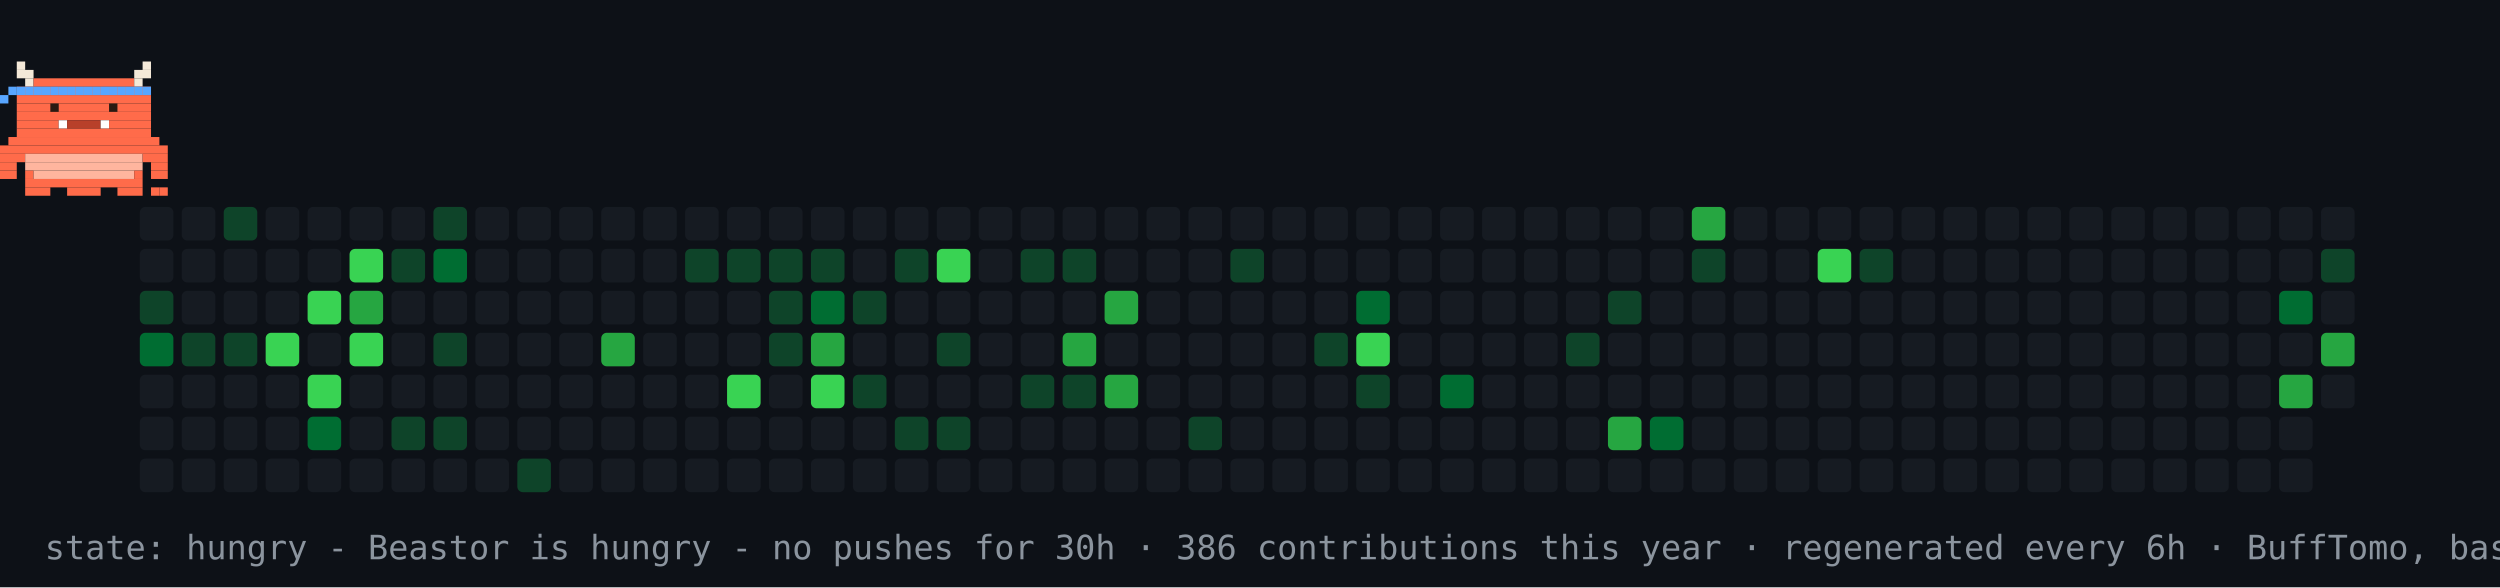
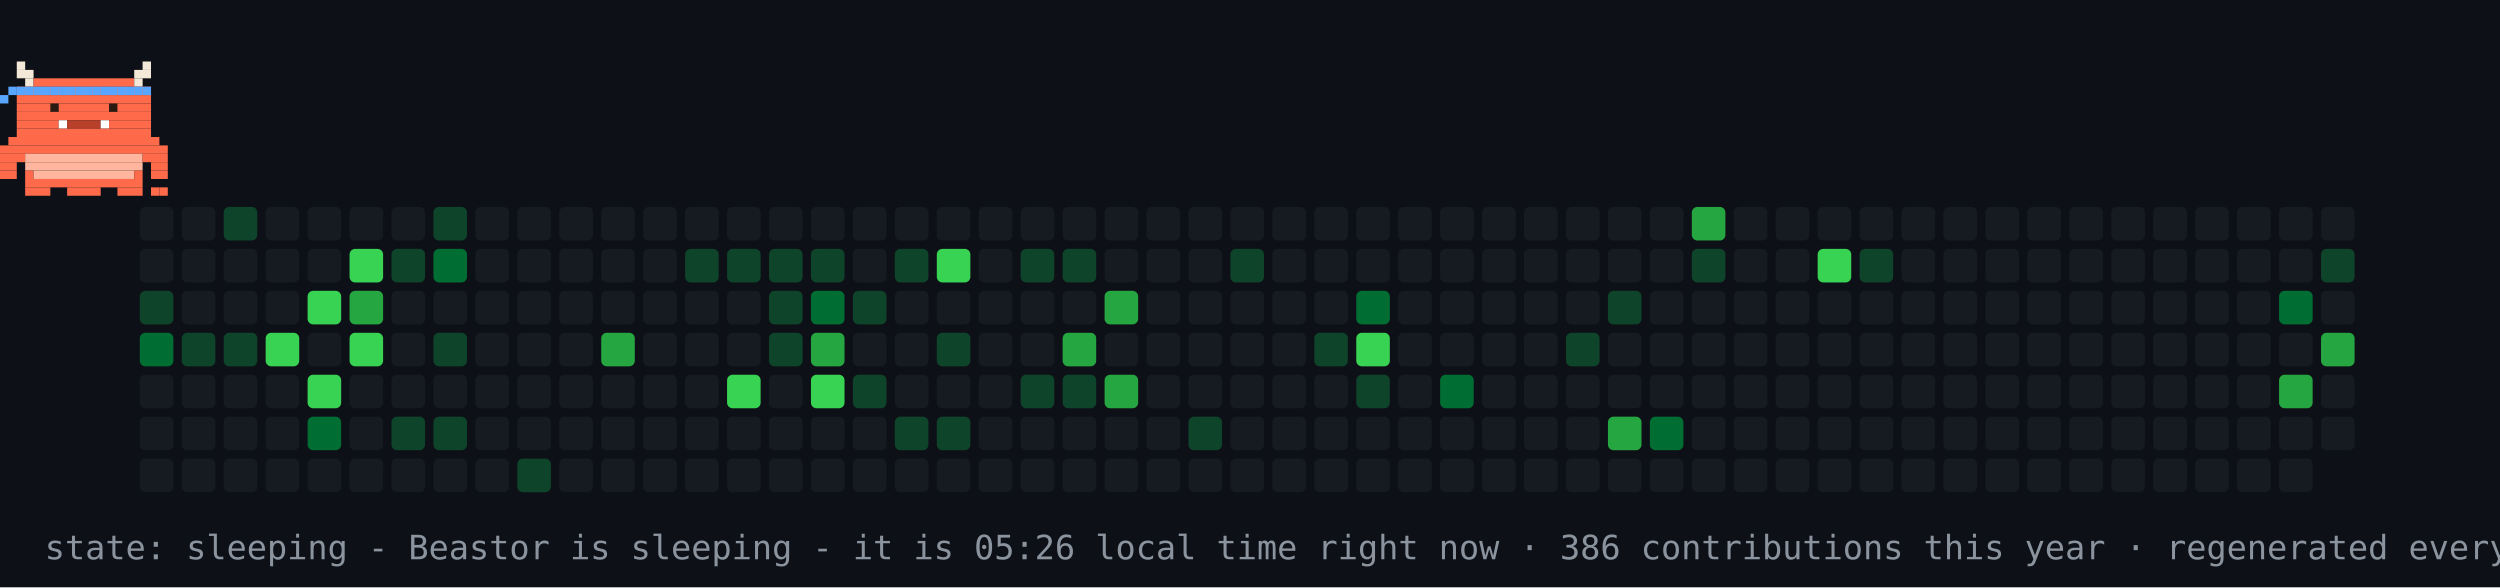
- <svg xmlns="http://www.w3.org/2000/svg" width="894" height="210" viewBox="0 0 894 210" role="img" aria-label="contribution graph Beastor: hungry">
+ <svg xmlns="http://www.w3.org/2000/svg" width="894" height="210" viewBox="0 0 894 210" role="img" aria-label="contribution graph Beastor: sleeping">
  <rect width="894" height="210" fill="#0d1117" />
  <rect x="50" y="74" width="12" height="12" rx="2" fill="#161b22" />
  <rect x="50" y="89" width="12" height="12" rx="2" fill="#161b22" />
  <rect x="50" y="104" width="12" height="12" rx="2" fill="#0e4429" />
  <rect x="50" y="119" width="12" height="12" rx="2" fill="#006d32" />
  <rect x="50" y="134" width="12" height="12" rx="2" fill="#161b22" />
  <rect x="50" y="149" width="12" height="12" rx="2" fill="#161b22" />
  <rect x="50" y="164" width="12" height="12" rx="2" fill="#161b22" />
  <rect x="65" y="74" width="12" height="12" rx="2" fill="#161b22" />
  <rect x="65" y="89" width="12" height="12" rx="2" fill="#161b22" />
  <rect x="65" y="104" width="12" height="12" rx="2" fill="#161b22" />
  <rect x="65" y="119" width="12" height="12" rx="2" fill="#0e4429" />
  <rect x="65" y="134" width="12" height="12" rx="2" fill="#161b22" />
  <rect x="65" y="149" width="12" height="12" rx="2" fill="#161b22" />
  <rect x="65" y="164" width="12" height="12" rx="2" fill="#161b22" />
  <rect x="80" y="74" width="12" height="12" rx="2" fill="#0e4429" />
  <rect x="80" y="89" width="12" height="12" rx="2" fill="#161b22" />
  <rect x="80" y="104" width="12" height="12" rx="2" fill="#161b22" />
  <rect x="80" y="119" width="12" height="12" rx="2" fill="#0e4429" />
  <rect x="80" y="134" width="12" height="12" rx="2" fill="#161b22" />
  <rect x="80" y="149" width="12" height="12" rx="2" fill="#161b22" />
  <rect x="80" y="164" width="12" height="12" rx="2" fill="#161b22" />
  <rect x="95" y="74" width="12" height="12" rx="2" fill="#161b22" />
  <rect x="95" y="89" width="12" height="12" rx="2" fill="#161b22" />
  <rect x="95" y="104" width="12" height="12" rx="2" fill="#161b22" />
  <rect x="95" y="119" width="12" height="12" rx="2" fill="#39d353" />
  <rect x="95" y="134" width="12" height="12" rx="2" fill="#161b22" />
  <rect x="95" y="149" width="12" height="12" rx="2" fill="#161b22" />
  <rect x="95" y="164" width="12" height="12" rx="2" fill="#161b22" />
  <rect x="110" y="74" width="12" height="12" rx="2" fill="#161b22" />
  <rect x="110" y="89" width="12" height="12" rx="2" fill="#161b22" />
  <rect x="110" y="104" width="12" height="12" rx="2" fill="#39d353" />
  <rect x="110" y="119" width="12" height="12" rx="2" fill="#161b22" />
  <rect x="110" y="134" width="12" height="12" rx="2" fill="#39d353" />
  <rect x="110" y="149" width="12" height="12" rx="2" fill="#006d32" />
  <rect x="110" y="164" width="12" height="12" rx="2" fill="#161b22" />
  <rect x="125" y="74" width="12" height="12" rx="2" fill="#161b22" />
  <rect x="125" y="89" width="12" height="12" rx="2" fill="#39d353" />
  <rect x="125" y="104" width="12" height="12" rx="2" fill="#26a641" />
  <rect x="125" y="119" width="12" height="12" rx="2" fill="#39d353" />
  <rect x="125" y="134" width="12" height="12" rx="2" fill="#161b22" />
  <rect x="125" y="149" width="12" height="12" rx="2" fill="#161b22" />
  <rect x="125" y="164" width="12" height="12" rx="2" fill="#161b22" />
  <rect x="140" y="74" width="12" height="12" rx="2" fill="#161b22" />
  <rect x="140" y="89" width="12" height="12" rx="2" fill="#0e4429" />
  <rect x="140" y="104" width="12" height="12" rx="2" fill="#161b22" />
  <rect x="140" y="119" width="12" height="12" rx="2" fill="#161b22" />
  <rect x="140" y="134" width="12" height="12" rx="2" fill="#161b22" />
  <rect x="140" y="149" width="12" height="12" rx="2" fill="#0e4429" />
  <rect x="140" y="164" width="12" height="12" rx="2" fill="#161b22" />
  <rect x="155" y="74" width="12" height="12" rx="2" fill="#0e4429" />
  <rect x="155" y="89" width="12" height="12" rx="2" fill="#006d32" />
  <rect x="155" y="104" width="12" height="12" rx="2" fill="#161b22" />
  <rect x="155" y="119" width="12" height="12" rx="2" fill="#0e4429" />
  <rect x="155" y="134" width="12" height="12" rx="2" fill="#161b22" />
  <rect x="155" y="149" width="12" height="12" rx="2" fill="#0e4429" />
  <rect x="155" y="164" width="12" height="12" rx="2" fill="#161b22" />
  <rect x="170" y="74" width="12" height="12" rx="2" fill="#161b22" />
  <rect x="170" y="89" width="12" height="12" rx="2" fill="#161b22" />
  <rect x="170" y="104" width="12" height="12" rx="2" fill="#161b22" />
  <rect x="170" y="119" width="12" height="12" rx="2" fill="#161b22" />
  <rect x="170" y="134" width="12" height="12" rx="2" fill="#161b22" />
  <rect x="170" y="149" width="12" height="12" rx="2" fill="#161b22" />
  <rect x="170" y="164" width="12" height="12" rx="2" fill="#161b22" />
  <rect x="185" y="74" width="12" height="12" rx="2" fill="#161b22" />
  <rect x="185" y="89" width="12" height="12" rx="2" fill="#161b22" />
  <rect x="185" y="104" width="12" height="12" rx="2" fill="#161b22" />
  <rect x="185" y="119" width="12" height="12" rx="2" fill="#161b22" />
  <rect x="185" y="134" width="12" height="12" rx="2" fill="#161b22" />
  <rect x="185" y="149" width="12" height="12" rx="2" fill="#161b22" />
  <rect x="185" y="164" width="12" height="12" rx="2" fill="#0e4429" />
  <rect x="200" y="74" width="12" height="12" rx="2" fill="#161b22" />
  <rect x="200" y="89" width="12" height="12" rx="2" fill="#161b22" />
  <rect x="200" y="104" width="12" height="12" rx="2" fill="#161b22" />
  <rect x="200" y="119" width="12" height="12" rx="2" fill="#161b22" />
  <rect x="200" y="134" width="12" height="12" rx="2" fill="#161b22" />
  <rect x="200" y="149" width="12" height="12" rx="2" fill="#161b22" />
  <rect x="200" y="164" width="12" height="12" rx="2" fill="#161b22" />
  <rect x="215" y="74" width="12" height="12" rx="2" fill="#161b22" />
  <rect x="215" y="89" width="12" height="12" rx="2" fill="#161b22" />
  <rect x="215" y="104" width="12" height="12" rx="2" fill="#161b22" />
  <rect x="215" y="119" width="12" height="12" rx="2" fill="#26a641" />
  <rect x="215" y="134" width="12" height="12" rx="2" fill="#161b22" />
  <rect x="215" y="149" width="12" height="12" rx="2" fill="#161b22" />
  <rect x="215" y="164" width="12" height="12" rx="2" fill="#161b22" />
  <rect x="230" y="74" width="12" height="12" rx="2" fill="#161b22" />
  <rect x="230" y="89" width="12" height="12" rx="2" fill="#161b22" />
  <rect x="230" y="104" width="12" height="12" rx="2" fill="#161b22" />
  <rect x="230" y="119" width="12" height="12" rx="2" fill="#161b22" />
  <rect x="230" y="134" width="12" height="12" rx="2" fill="#161b22" />
  <rect x="230" y="149" width="12" height="12" rx="2" fill="#161b22" />
  <rect x="230" y="164" width="12" height="12" rx="2" fill="#161b22" />
  <rect x="245" y="74" width="12" height="12" rx="2" fill="#161b22" />
  <rect x="245" y="89" width="12" height="12" rx="2" fill="#0e4429" />
  <rect x="245" y="104" width="12" height="12" rx="2" fill="#161b22" />
  <rect x="245" y="119" width="12" height="12" rx="2" fill="#161b22" />
  <rect x="245" y="134" width="12" height="12" rx="2" fill="#161b22" />
  <rect x="245" y="149" width="12" height="12" rx="2" fill="#161b22" />
  <rect x="245" y="164" width="12" height="12" rx="2" fill="#161b22" />
  <rect x="260" y="74" width="12" height="12" rx="2" fill="#161b22" />
  <rect x="260" y="89" width="12" height="12" rx="2" fill="#0e4429" />
  <rect x="260" y="104" width="12" height="12" rx="2" fill="#161b22" />
  <rect x="260" y="119" width="12" height="12" rx="2" fill="#161b22" />
  <rect x="260" y="134" width="12" height="12" rx="2" fill="#39d353" />
  <rect x="260" y="149" width="12" height="12" rx="2" fill="#161b22" />
  <rect x="260" y="164" width="12" height="12" rx="2" fill="#161b22" />
  <rect x="275" y="74" width="12" height="12" rx="2" fill="#161b22" />
  <rect x="275" y="89" width="12" height="12" rx="2" fill="#0e4429" />
  <rect x="275" y="104" width="12" height="12" rx="2" fill="#0e4429" />
  <rect x="275" y="119" width="12" height="12" rx="2" fill="#0e4429" />
  <rect x="275" y="134" width="12" height="12" rx="2" fill="#161b22" />
  <rect x="275" y="149" width="12" height="12" rx="2" fill="#161b22" />
  <rect x="275" y="164" width="12" height="12" rx="2" fill="#161b22" />
  <rect x="290" y="74" width="12" height="12" rx="2" fill="#161b22" />
  <rect x="290" y="89" width="12" height="12" rx="2" fill="#0e4429" />
  <rect x="290" y="104" width="12" height="12" rx="2" fill="#006d32" />
  <rect x="290" y="119" width="12" height="12" rx="2" fill="#26a641" />
  <rect x="290" y="134" width="12" height="12" rx="2" fill="#39d353" />
  <rect x="290" y="149" width="12" height="12" rx="2" fill="#161b22" />
  <rect x="290" y="164" width="12" height="12" rx="2" fill="#161b22" />
  <rect x="305" y="74" width="12" height="12" rx="2" fill="#161b22" />
  <rect x="305" y="89" width="12" height="12" rx="2" fill="#161b22" />
  <rect x="305" y="104" width="12" height="12" rx="2" fill="#0e4429" />
  <rect x="305" y="119" width="12" height="12" rx="2" fill="#161b22" />
  <rect x="305" y="134" width="12" height="12" rx="2" fill="#0e4429" />
  <rect x="305" y="149" width="12" height="12" rx="2" fill="#161b22" />
  <rect x="305" y="164" width="12" height="12" rx="2" fill="#161b22" />
  <rect x="320" y="74" width="12" height="12" rx="2" fill="#161b22" />
  <rect x="320" y="89" width="12" height="12" rx="2" fill="#0e4429" />
  <rect x="320" y="104" width="12" height="12" rx="2" fill="#161b22" />
  <rect x="320" y="119" width="12" height="12" rx="2" fill="#161b22" />
  <rect x="320" y="134" width="12" height="12" rx="2" fill="#161b22" />
  <rect x="320" y="149" width="12" height="12" rx="2" fill="#0e4429" />
  <rect x="320" y="164" width="12" height="12" rx="2" fill="#161b22" />
  <rect x="335" y="74" width="12" height="12" rx="2" fill="#161b22" />
  <rect x="335" y="89" width="12" height="12" rx="2" fill="#39d353" />
  <rect x="335" y="104" width="12" height="12" rx="2" fill="#161b22" />
  <rect x="335" y="119" width="12" height="12" rx="2" fill="#0e4429" />
  <rect x="335" y="134" width="12" height="12" rx="2" fill="#161b22" />
  <rect x="335" y="149" width="12" height="12" rx="2" fill="#0e4429" />
  <rect x="335" y="164" width="12" height="12" rx="2" fill="#161b22" />
  <rect x="350" y="74" width="12" height="12" rx="2" fill="#161b22" />
  <rect x="350" y="89" width="12" height="12" rx="2" fill="#161b22" />
  <rect x="350" y="104" width="12" height="12" rx="2" fill="#161b22" />
  <rect x="350" y="119" width="12" height="12" rx="2" fill="#161b22" />
  <rect x="350" y="134" width="12" height="12" rx="2" fill="#161b22" />
  <rect x="350" y="149" width="12" height="12" rx="2" fill="#161b22" />
  <rect x="350" y="164" width="12" height="12" rx="2" fill="#161b22" />
  <rect x="365" y="74" width="12" height="12" rx="2" fill="#161b22" />
  <rect x="365" y="89" width="12" height="12" rx="2" fill="#0e4429" />
  <rect x="365" y="104" width="12" height="12" rx="2" fill="#161b22" />
  <rect x="365" y="119" width="12" height="12" rx="2" fill="#161b22" />
  <rect x="365" y="134" width="12" height="12" rx="2" fill="#0e4429" />
  <rect x="365" y="149" width="12" height="12" rx="2" fill="#161b22" />
  <rect x="365" y="164" width="12" height="12" rx="2" fill="#161b22" />
  <rect x="380" y="74" width="12" height="12" rx="2" fill="#161b22" />
  <rect x="380" y="89" width="12" height="12" rx="2" fill="#0e4429" />
  <rect x="380" y="104" width="12" height="12" rx="2" fill="#161b22" />
  <rect x="380" y="119" width="12" height="12" rx="2" fill="#26a641" />
  <rect x="380" y="134" width="12" height="12" rx="2" fill="#0e4429" />
  <rect x="380" y="149" width="12" height="12" rx="2" fill="#161b22" />
  <rect x="380" y="164" width="12" height="12" rx="2" fill="#161b22" />
  <rect x="395" y="74" width="12" height="12" rx="2" fill="#161b22" />
  <rect x="395" y="89" width="12" height="12" rx="2" fill="#161b22" />
  <rect x="395" y="104" width="12" height="12" rx="2" fill="#26a641" />
  <rect x="395" y="119" width="12" height="12" rx="2" fill="#161b22" />
  <rect x="395" y="134" width="12" height="12" rx="2" fill="#26a641" />
  <rect x="395" y="149" width="12" height="12" rx="2" fill="#161b22" />
  <rect x="395" y="164" width="12" height="12" rx="2" fill="#161b22" />
  <rect x="410" y="74" width="12" height="12" rx="2" fill="#161b22" />
  <rect x="410" y="89" width="12" height="12" rx="2" fill="#161b22" />
  <rect x="410" y="104" width="12" height="12" rx="2" fill="#161b22" />
  <rect x="410" y="119" width="12" height="12" rx="2" fill="#161b22" />
  <rect x="410" y="134" width="12" height="12" rx="2" fill="#161b22" />
  <rect x="410" y="149" width="12" height="12" rx="2" fill="#161b22" />
  <rect x="410" y="164" width="12" height="12" rx="2" fill="#161b22" />
  <rect x="425" y="74" width="12" height="12" rx="2" fill="#161b22" />
  <rect x="425" y="89" width="12" height="12" rx="2" fill="#161b22" />
  <rect x="425" y="104" width="12" height="12" rx="2" fill="#161b22" />
  <rect x="425" y="119" width="12" height="12" rx="2" fill="#161b22" />
  <rect x="425" y="134" width="12" height="12" rx="2" fill="#161b22" />
  <rect x="425" y="149" width="12" height="12" rx="2" fill="#0e4429" />
  <rect x="425" y="164" width="12" height="12" rx="2" fill="#161b22" />
  <rect x="440" y="74" width="12" height="12" rx="2" fill="#161b22" />
  <rect x="440" y="89" width="12" height="12" rx="2" fill="#0e4429" />
  <rect x="440" y="104" width="12" height="12" rx="2" fill="#161b22" />
  <rect x="440" y="119" width="12" height="12" rx="2" fill="#161b22" />
  <rect x="440" y="134" width="12" height="12" rx="2" fill="#161b22" />
  <rect x="440" y="149" width="12" height="12" rx="2" fill="#161b22" />
  <rect x="440" y="164" width="12" height="12" rx="2" fill="#161b22" />
  <rect x="455" y="74" width="12" height="12" rx="2" fill="#161b22" />
  <rect x="455" y="89" width="12" height="12" rx="2" fill="#161b22" />
  <rect x="455" y="104" width="12" height="12" rx="2" fill="#161b22" />
  <rect x="455" y="119" width="12" height="12" rx="2" fill="#161b22" />
  <rect x="455" y="134" width="12" height="12" rx="2" fill="#161b22" />
  <rect x="455" y="149" width="12" height="12" rx="2" fill="#161b22" />
  <rect x="455" y="164" width="12" height="12" rx="2" fill="#161b22" />
  <rect x="470" y="74" width="12" height="12" rx="2" fill="#161b22" />
  <rect x="470" y="89" width="12" height="12" rx="2" fill="#161b22" />
  <rect x="470" y="104" width="12" height="12" rx="2" fill="#161b22" />
  <rect x="470" y="119" width="12" height="12" rx="2" fill="#0e4429" />
  <rect x="470" y="134" width="12" height="12" rx="2" fill="#161b22" />
  <rect x="470" y="149" width="12" height="12" rx="2" fill="#161b22" />
  <rect x="470" y="164" width="12" height="12" rx="2" fill="#161b22" />
  <rect x="485" y="74" width="12" height="12" rx="2" fill="#161b22" />
  <rect x="485" y="89" width="12" height="12" rx="2" fill="#161b22" />
  <rect x="485" y="104" width="12" height="12" rx="2" fill="#006d32" />
  <rect x="485" y="119" width="12" height="12" rx="2" fill="#39d353" />
  <rect x="485" y="134" width="12" height="12" rx="2" fill="#0e4429" />
  <rect x="485" y="149" width="12" height="12" rx="2" fill="#161b22" />
  <rect x="485" y="164" width="12" height="12" rx="2" fill="#161b22" />
  <rect x="500" y="74" width="12" height="12" rx="2" fill="#161b22" />
  <rect x="500" y="89" width="12" height="12" rx="2" fill="#161b22" />
  <rect x="500" y="104" width="12" height="12" rx="2" fill="#161b22" />
  <rect x="500" y="119" width="12" height="12" rx="2" fill="#161b22" />
  <rect x="500" y="134" width="12" height="12" rx="2" fill="#161b22" />
  <rect x="500" y="149" width="12" height="12" rx="2" fill="#161b22" />
  <rect x="500" y="164" width="12" height="12" rx="2" fill="#161b22" />
  <rect x="515" y="74" width="12" height="12" rx="2" fill="#161b22" />
  <rect x="515" y="89" width="12" height="12" rx="2" fill="#161b22" />
  <rect x="515" y="104" width="12" height="12" rx="2" fill="#161b22" />
  <rect x="515" y="119" width="12" height="12" rx="2" fill="#161b22" />
  <rect x="515" y="134" width="12" height="12" rx="2" fill="#006d32" />
  <rect x="515" y="149" width="12" height="12" rx="2" fill="#161b22" />
  <rect x="515" y="164" width="12" height="12" rx="2" fill="#161b22" />
  <rect x="530" y="74" width="12" height="12" rx="2" fill="#161b22" />
  <rect x="530" y="89" width="12" height="12" rx="2" fill="#161b22" />
  <rect x="530" y="104" width="12" height="12" rx="2" fill="#161b22" />
  <rect x="530" y="119" width="12" height="12" rx="2" fill="#161b22" />
  <rect x="530" y="134" width="12" height="12" rx="2" fill="#161b22" />
  <rect x="530" y="149" width="12" height="12" rx="2" fill="#161b22" />
  <rect x="530" y="164" width="12" height="12" rx="2" fill="#161b22" />
  <rect x="545" y="74" width="12" height="12" rx="2" fill="#161b22" />
  <rect x="545" y="89" width="12" height="12" rx="2" fill="#161b22" />
  <rect x="545" y="104" width="12" height="12" rx="2" fill="#161b22" />
  <rect x="545" y="119" width="12" height="12" rx="2" fill="#161b22" />
  <rect x="545" y="134" width="12" height="12" rx="2" fill="#161b22" />
  <rect x="545" y="149" width="12" height="12" rx="2" fill="#161b22" />
  <rect x="545" y="164" width="12" height="12" rx="2" fill="#161b22" />
  <rect x="560" y="74" width="12" height="12" rx="2" fill="#161b22" />
  <rect x="560" y="89" width="12" height="12" rx="2" fill="#161b22" />
  <rect x="560" y="104" width="12" height="12" rx="2" fill="#161b22" />
  <rect x="560" y="119" width="12" height="12" rx="2" fill="#0e4429" />
  <rect x="560" y="134" width="12" height="12" rx="2" fill="#161b22" />
  <rect x="560" y="149" width="12" height="12" rx="2" fill="#161b22" />
  <rect x="560" y="164" width="12" height="12" rx="2" fill="#161b22" />
  <rect x="575" y="74" width="12" height="12" rx="2" fill="#161b22" />
  <rect x="575" y="89" width="12" height="12" rx="2" fill="#161b22" />
  <rect x="575" y="104" width="12" height="12" rx="2" fill="#0e4429" />
  <rect x="575" y="119" width="12" height="12" rx="2" fill="#161b22" />
  <rect x="575" y="134" width="12" height="12" rx="2" fill="#161b22" />
  <rect x="575" y="149" width="12" height="12" rx="2" fill="#26a641" />
  <rect x="575" y="164" width="12" height="12" rx="2" fill="#161b22" />
  <rect x="590" y="74" width="12" height="12" rx="2" fill="#161b22" />
  <rect x="590" y="89" width="12" height="12" rx="2" fill="#161b22" />
  <rect x="590" y="104" width="12" height="12" rx="2" fill="#161b22" />
  <rect x="590" y="119" width="12" height="12" rx="2" fill="#161b22" />
  <rect x="590" y="134" width="12" height="12" rx="2" fill="#161b22" />
  <rect x="590" y="149" width="12" height="12" rx="2" fill="#006d32" />
  <rect x="590" y="164" width="12" height="12" rx="2" fill="#161b22" />
  <rect x="605" y="74" width="12" height="12" rx="2" fill="#26a641" />
  <rect x="605" y="89" width="12" height="12" rx="2" fill="#0e4429" />
  <rect x="605" y="104" width="12" height="12" rx="2" fill="#161b22" />
  <rect x="605" y="119" width="12" height="12" rx="2" fill="#161b22" />
  <rect x="605" y="134" width="12" height="12" rx="2" fill="#161b22" />
  <rect x="605" y="149" width="12" height="12" rx="2" fill="#161b22" />
  <rect x="605" y="164" width="12" height="12" rx="2" fill="#161b22" />
  <rect x="620" y="74" width="12" height="12" rx="2" fill="#161b22" />
  <rect x="620" y="89" width="12" height="12" rx="2" fill="#161b22" />
  <rect x="620" y="104" width="12" height="12" rx="2" fill="#161b22" />
  <rect x="620" y="119" width="12" height="12" rx="2" fill="#161b22" />
  <rect x="620" y="134" width="12" height="12" rx="2" fill="#161b22" />
  <rect x="620" y="149" width="12" height="12" rx="2" fill="#161b22" />
  <rect x="620" y="164" width="12" height="12" rx="2" fill="#161b22" />
  <rect x="635" y="74" width="12" height="12" rx="2" fill="#161b22" />
  <rect x="635" y="89" width="12" height="12" rx="2" fill="#161b22" />
  <rect x="635" y="104" width="12" height="12" rx="2" fill="#161b22" />
  <rect x="635" y="119" width="12" height="12" rx="2" fill="#161b22" />
  <rect x="635" y="134" width="12" height="12" rx="2" fill="#161b22" />
  <rect x="635" y="149" width="12" height="12" rx="2" fill="#161b22" />
  <rect x="635" y="164" width="12" height="12" rx="2" fill="#161b22" />
  <rect x="650" y="74" width="12" height="12" rx="2" fill="#161b22" />
  <rect x="650" y="89" width="12" height="12" rx="2" fill="#39d353" />
  <rect x="650" y="104" width="12" height="12" rx="2" fill="#161b22" />
  <rect x="650" y="119" width="12" height="12" rx="2" fill="#161b22" />
  <rect x="650" y="134" width="12" height="12" rx="2" fill="#161b22" />
  <rect x="650" y="149" width="12" height="12" rx="2" fill="#161b22" />
  <rect x="650" y="164" width="12" height="12" rx="2" fill="#161b22" />
  <rect x="665" y="74" width="12" height="12" rx="2" fill="#161b22" />
  <rect x="665" y="89" width="12" height="12" rx="2" fill="#0e4429" />
  <rect x="665" y="104" width="12" height="12" rx="2" fill="#161b22" />
  <rect x="665" y="119" width="12" height="12" rx="2" fill="#161b22" />
  <rect x="665" y="134" width="12" height="12" rx="2" fill="#161b22" />
  <rect x="665" y="149" width="12" height="12" rx="2" fill="#161b22" />
  <rect x="665" y="164" width="12" height="12" rx="2" fill="#161b22" />
  <rect x="680" y="74" width="12" height="12" rx="2" fill="#161b22" />
  <rect x="680" y="89" width="12" height="12" rx="2" fill="#161b22" />
  <rect x="680" y="104" width="12" height="12" rx="2" fill="#161b22" />
  <rect x="680" y="119" width="12" height="12" rx="2" fill="#161b22" />
  <rect x="680" y="134" width="12" height="12" rx="2" fill="#161b22" />
  <rect x="680" y="149" width="12" height="12" rx="2" fill="#161b22" />
  <rect x="680" y="164" width="12" height="12" rx="2" fill="#161b22" />
  <rect x="695" y="74" width="12" height="12" rx="2" fill="#161b22" />
  <rect x="695" y="89" width="12" height="12" rx="2" fill="#161b22" />
  <rect x="695" y="104" width="12" height="12" rx="2" fill="#161b22" />
  <rect x="695" y="119" width="12" height="12" rx="2" fill="#161b22" />
  <rect x="695" y="134" width="12" height="12" rx="2" fill="#161b22" />
  <rect x="695" y="149" width="12" height="12" rx="2" fill="#161b22" />
  <rect x="695" y="164" width="12" height="12" rx="2" fill="#161b22" />
  <rect x="710" y="74" width="12" height="12" rx="2" fill="#161b22" />
  <rect x="710" y="89" width="12" height="12" rx="2" fill="#161b22" />
  <rect x="710" y="104" width="12" height="12" rx="2" fill="#161b22" />
  <rect x="710" y="119" width="12" height="12" rx="2" fill="#161b22" />
  <rect x="710" y="134" width="12" height="12" rx="2" fill="#161b22" />
  <rect x="710" y="149" width="12" height="12" rx="2" fill="#161b22" />
  <rect x="710" y="164" width="12" height="12" rx="2" fill="#161b22" />
  <rect x="725" y="74" width="12" height="12" rx="2" fill="#161b22" />
  <rect x="725" y="89" width="12" height="12" rx="2" fill="#161b22" />
  <rect x="725" y="104" width="12" height="12" rx="2" fill="#161b22" />
  <rect x="725" y="119" width="12" height="12" rx="2" fill="#161b22" />
  <rect x="725" y="134" width="12" height="12" rx="2" fill="#161b22" />
  <rect x="725" y="149" width="12" height="12" rx="2" fill="#161b22" />
  <rect x="725" y="164" width="12" height="12" rx="2" fill="#161b22" />
  <rect x="740" y="74" width="12" height="12" rx="2" fill="#161b22" />
  <rect x="740" y="89" width="12" height="12" rx="2" fill="#161b22" />
  <rect x="740" y="104" width="12" height="12" rx="2" fill="#161b22" />
  <rect x="740" y="119" width="12" height="12" rx="2" fill="#161b22" />
  <rect x="740" y="134" width="12" height="12" rx="2" fill="#161b22" />
  <rect x="740" y="149" width="12" height="12" rx="2" fill="#161b22" />
  <rect x="740" y="164" width="12" height="12" rx="2" fill="#161b22" />
  <rect x="755" y="74" width="12" height="12" rx="2" fill="#161b22" />
  <rect x="755" y="89" width="12" height="12" rx="2" fill="#161b22" />
  <rect x="755" y="104" width="12" height="12" rx="2" fill="#161b22" />
  <rect x="755" y="119" width="12" height="12" rx="2" fill="#161b22" />
  <rect x="755" y="134" width="12" height="12" rx="2" fill="#161b22" />
  <rect x="755" y="149" width="12" height="12" rx="2" fill="#161b22" />
  <rect x="755" y="164" width="12" height="12" rx="2" fill="#161b22" />
  <rect x="770" y="74" width="12" height="12" rx="2" fill="#161b22" />
  <rect x="770" y="89" width="12" height="12" rx="2" fill="#161b22" />
  <rect x="770" y="104" width="12" height="12" rx="2" fill="#161b22" />
  <rect x="770" y="119" width="12" height="12" rx="2" fill="#161b22" />
  <rect x="770" y="134" width="12" height="12" rx="2" fill="#161b22" />
  <rect x="770" y="149" width="12" height="12" rx="2" fill="#161b22" />
  <rect x="770" y="164" width="12" height="12" rx="2" fill="#161b22" />
  <rect x="785" y="74" width="12" height="12" rx="2" fill="#161b22" />
  <rect x="785" y="89" width="12" height="12" rx="2" fill="#161b22" />
  <rect x="785" y="104" width="12" height="12" rx="2" fill="#161b22" />
  <rect x="785" y="119" width="12" height="12" rx="2" fill="#161b22" />
  <rect x="785" y="134" width="12" height="12" rx="2" fill="#161b22" />
  <rect x="785" y="149" width="12" height="12" rx="2" fill="#161b22" />
  <rect x="785" y="164" width="12" height="12" rx="2" fill="#161b22" />
  <rect x="800" y="74" width="12" height="12" rx="2" fill="#161b22" />
  <rect x="800" y="89" width="12" height="12" rx="2" fill="#161b22" />
  <rect x="800" y="104" width="12" height="12" rx="2" fill="#161b22" />
  <rect x="800" y="119" width="12" height="12" rx="2" fill="#161b22" />
  <rect x="800" y="134" width="12" height="12" rx="2" fill="#161b22" />
  <rect x="800" y="149" width="12" height="12" rx="2" fill="#161b22" />
  <rect x="800" y="164" width="12" height="12" rx="2" fill="#161b22" />
  <rect x="815" y="74" width="12" height="12" rx="2" fill="#161b22" />
  <rect x="815" y="89" width="12" height="12" rx="2" fill="#161b22" />
  <rect x="815" y="104" width="12" height="12" rx="2" fill="#006d32" />
  <rect x="815" y="119" width="12" height="12" rx="2" fill="#161b22" />
  <rect x="815" y="134" width="12" height="12" rx="2" fill="#26a641" />
  <rect x="815" y="149" width="12" height="12" rx="2" fill="#161b22" />
  <rect x="815" y="164" width="12" height="12" rx="2" fill="#161b22" />
  <rect x="830" y="74" width="12" height="12" rx="2" fill="#161b22" />
  <rect x="830" y="89" width="12" height="12" rx="2" fill="#0e4429" />
  <rect x="830" y="104" width="12" height="12" rx="2" fill="#161b22" />
  <rect x="830" y="119" width="12" height="12" rx="2" fill="#26a641" />
  <rect x="830" y="134" width="12" height="12" rx="2" fill="#161b22" />
+   <rect x="830" y="149" width="12" height="12" rx="2" fill="#161b22" />
  <g>
-     <animateTransform attributeName="transform" type="translate" values="50 0;779 0;779 0;50 0;50 0" keyTimes="0;0.45;0.5;0.95;1" dur="36s" repeatCount="indefinite" />
+     <animateTransform attributeName="transform" type="translate" values="50 0;779 0;779 0;50 0;50 0" keyTimes="0;0.45;0.5;0.95;1" dur="30s" repeatCount="indefinite" />
    <g>
      <animateTransform attributeName="transform" type="translate" values="0 0;0 -4;0 0" keyTimes="0;0.5;1" dur="0.9s" repeatCount="indefinite" />
      <rect x="6" y="22" width="3" height="3" fill="#F4E9D8" />
      <rect x="51" y="22" width="3" height="3" fill="#F4E9D8" />
      <rect x="6" y="25" width="6" height="3" fill="#F4E9D8" />
      <rect x="48" y="25" width="6" height="3" fill="#F4E9D8" />
      <rect x="9" y="28" width="3" height="3" fill="#F4E9D8" />
      <rect x="12" y="28" width="36" height="3" fill="#FF6B4A" />
      <rect x="48" y="28" width="3" height="3" fill="#F4E9D8" />
      <rect x="6" y="31" width="48" height="3" fill="#FF6B4A" />
      <rect x="6" y="34" width="48" height="3" fill="#FF6B4A" />
      <rect x="6" y="37" width="48" height="3" fill="#FF6B4A" />
      <rect x="6" y="40" width="48" height="3" fill="#FF6B4A" />
      <rect x="6" y="43" width="15" height="3" fill="#FF6B4A" />
      <rect x="21" y="43" width="3" height="3" fill="#FFFFFF" />
      <rect x="24" y="43" width="12" height="3" fill="#B8402A" />
      <rect x="36" y="43" width="3" height="3" fill="#FFFFFF" />
      <rect x="39" y="43" width="15" height="3" fill="#FF6B4A" />
      <rect x="6" y="46" width="48" height="3" fill="#FF6B4A" />
      <rect x="3" y="49" width="54" height="3" fill="#FF6B4A" />
      <rect x="0" y="52" width="60" height="3" fill="#FF6B4A" />
      <rect x="0" y="55" width="9" height="3" fill="#FF6B4A" />
      <rect x="9" y="55" width="42" height="3" fill="#FFB59E" />
      <rect x="51" y="55" width="9" height="3" fill="#FF6B4A" />
      <rect x="0" y="58" width="6" height="3" fill="#FF6B4A" />
      <rect x="9" y="58" width="42" height="3" fill="#FFB59E" />
      <rect x="54" y="58" width="6" height="3" fill="#FF6B4A" />
      <rect x="0" y="61" width="6" height="3" fill="#FF6B4A" />
      <rect x="9" y="61" width="3" height="3" fill="#FF6B4A" />
      <rect x="12" y="61" width="36" height="3" fill="#FFB59E" />
      <rect x="48" y="61" width="3" height="3" fill="#FF6B4A" />
      <rect x="54" y="61" width="6" height="3" fill="#FF6B4A" />
      <rect x="9" y="64" width="42" height="3" fill="#FF6B4A" />
      <rect x="9" y="67" width="9" height="3" fill="#FF6B4A" />
      <rect x="24" y="67" width="12" height="3" fill="#FF6B4A" />
      <rect x="42" y="67" width="9" height="3" fill="#FF6B4A" />
      <rect x="6" y="31" width="3" height="3" fill="#58a6ff" />
      <rect x="9" y="31" width="3" height="3" fill="#58a6ff" />
      <rect x="12" y="31" width="3" height="3" fill="#58a6ff" />
      <rect x="15" y="31" width="3" height="3" fill="#58a6ff" />
      <rect x="18" y="31" width="3" height="3" fill="#58a6ff" />
      <rect x="21" y="31" width="3" height="3" fill="#58a6ff" />
      <rect x="24" y="31" width="3" height="3" fill="#58a6ff" />
      <rect x="27" y="31" width="3" height="3" fill="#58a6ff" />
      <rect x="30" y="31" width="3" height="3" fill="#58a6ff" />
      <rect x="33" y="31" width="3" height="3" fill="#58a6ff" />
      <rect x="36" y="31" width="3" height="3" fill="#58a6ff" />
      <rect x="39" y="31" width="3" height="3" fill="#58a6ff" />
      <rect x="42" y="31" width="3" height="3" fill="#58a6ff" />
      <rect x="45" y="31" width="3" height="3" fill="#58a6ff" />
      <rect x="48" y="31" width="3" height="3" fill="#58a6ff" />
      <rect x="51" y="31" width="3" height="3" fill="#58a6ff" />
      <rect x="3" y="31" width="3" height="3" fill="#58a6ff" />
      <rect x="0" y="34" width="3" height="3" fill="#58a6ff" />
      <rect x="54" y="67" width="3" height="3" fill="#FF6B4A" />
      <rect x="57" y="67" width="3" height="3" fill="#FF6B4A" />
      <g>
        <animate attributeName="opacity" values="1;0;1" keyTimes="0;0.96;1" calcMode="discrete" dur="4s" repeatCount="indefinite" />
        <rect x="18" y="37" width="3" height="3" fill="#2A1A12" />
        <rect x="39" y="37" width="3" height="3" fill="#2A1A12" />
      </g>
      <g opacity="0">
        <animate attributeName="opacity" values="0;1;0" keyTimes="0;0.96;1" calcMode="discrete" dur="4s" repeatCount="indefinite" />
        <rect x="18" y="37" width="3" height="3" fill="#FF6B4A" />
        <rect x="39" y="37" width="3" height="3" fill="#FF6B4A" />
      </g>
    </g>
  </g>
-   <text x="16" y="200" font-family="monospace" font-size="12" fill="#8b949e">state: hungry - Beastor is hungry - no pushes for 30h · 386 contributions this year · regenerated every 6h · BuffTomo, based on YourTomo by prsdx</text>
+   <text x="16" y="200" font-family="monospace" font-size="12" fill="#8b949e">state: sleeping - Beastor is sleeping - it is 05:26 local time right now · 386 contributions this year · regenerated every 6h · BuffTomo, based on YourTomo by prsdx</text>
</svg>
